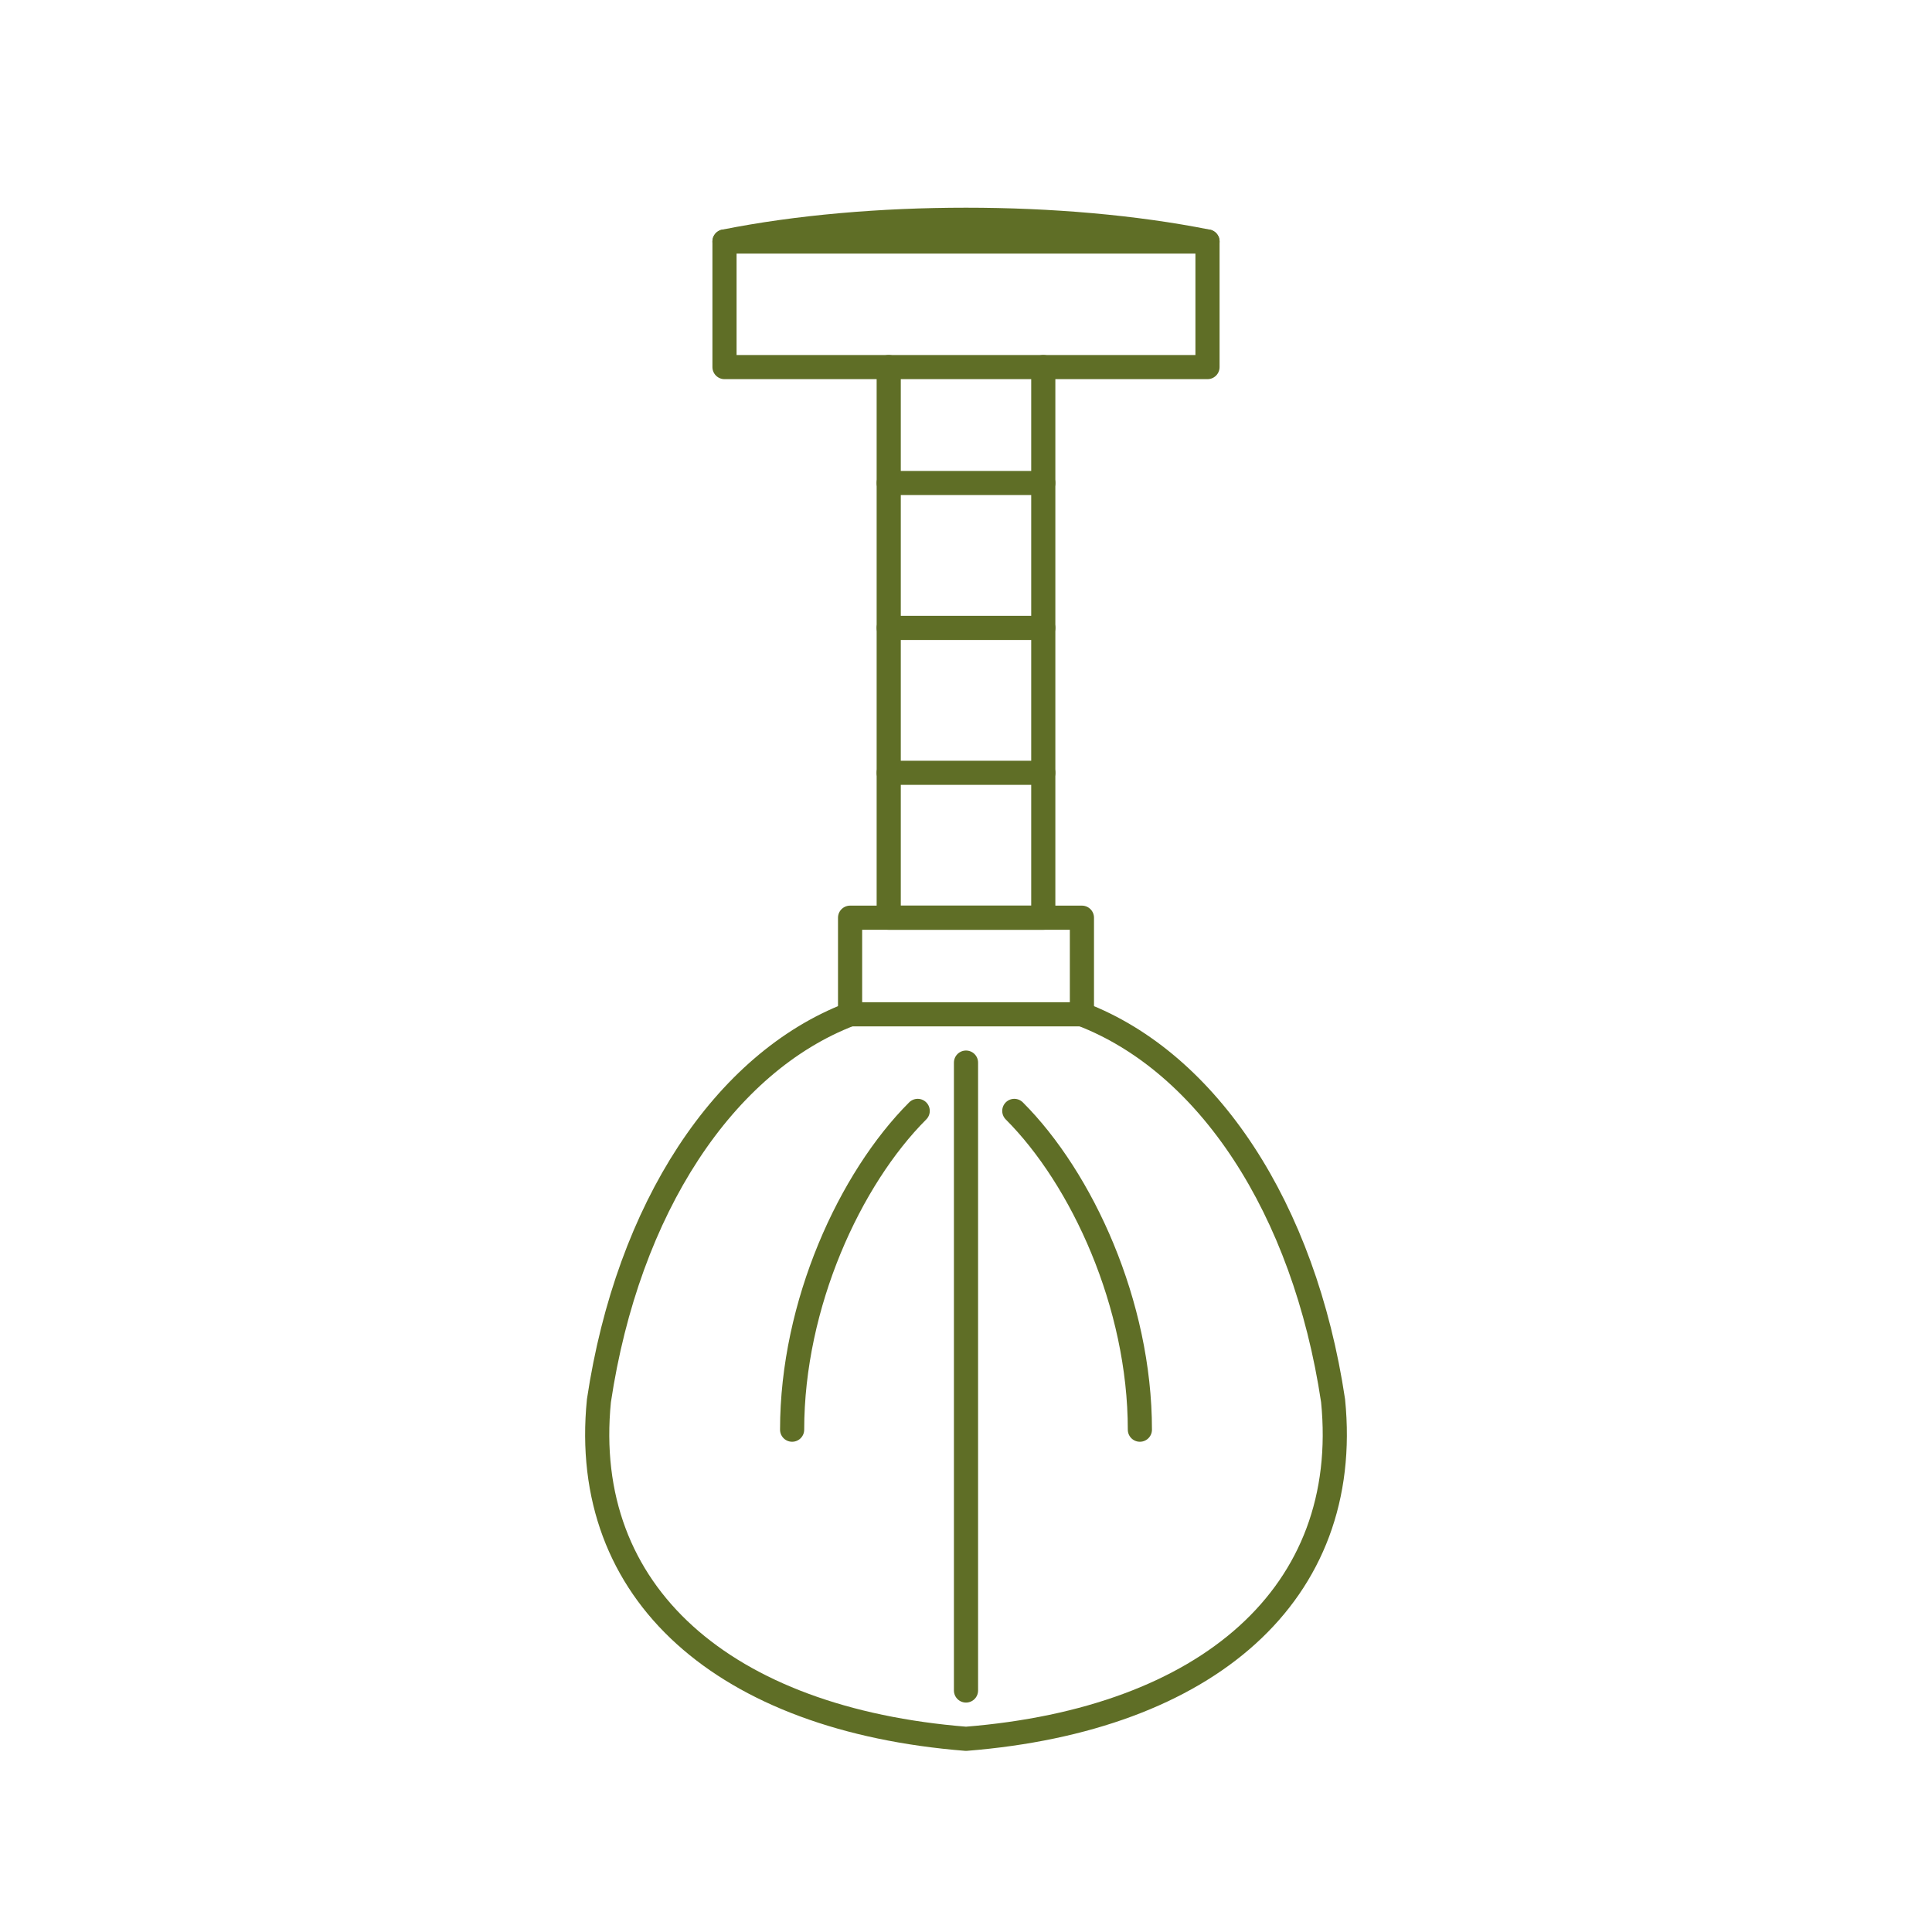
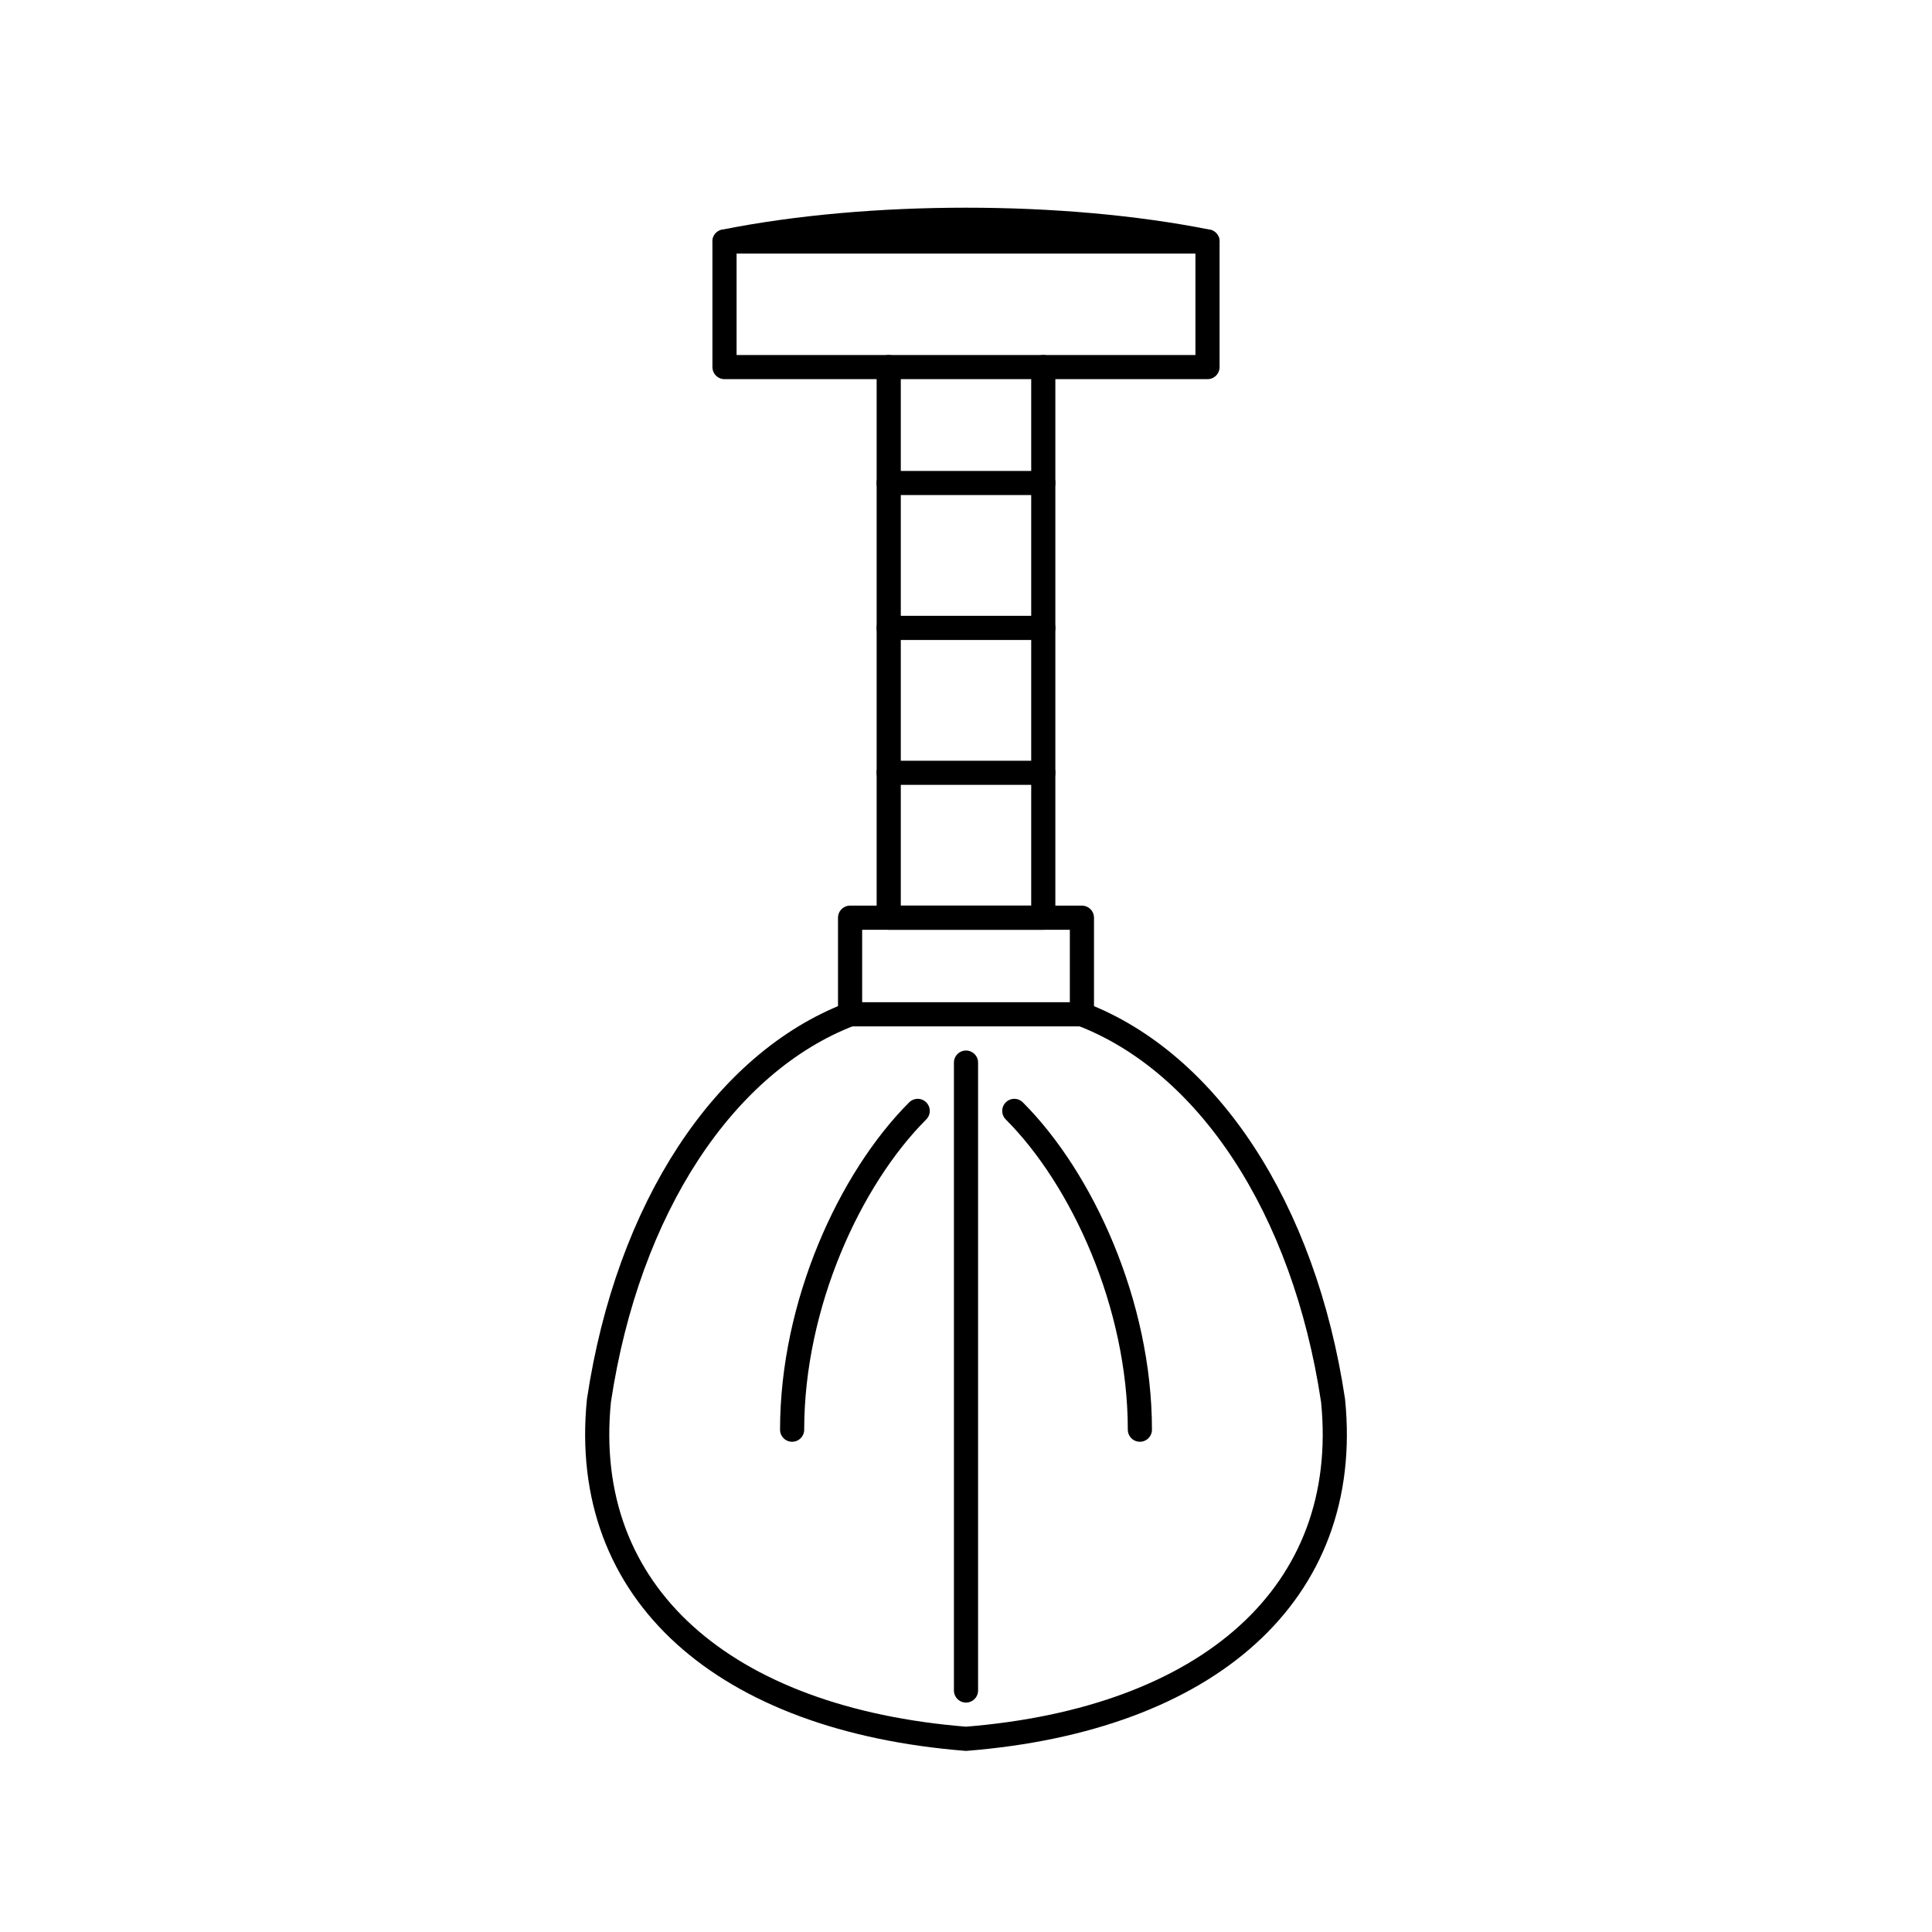
<svg xmlns="http://www.w3.org/2000/svg" viewBox="0 0 200 200" width="100%" height="100%">
-   <g fill="none" stroke="#5F6E26" stroke-width="2.5" stroke-linecap="round" stroke-linejoin="round">
+   <g fill="none" stroke="currentColor" stroke-width="2.5" stroke-linecap="round" stroke-linejoin="round">
    <path d="M 75 25 L 125 25 L 125 38 L 75 38 Z" />
    <path d="M 75 25 C 90 22, 110 22, 125 25" />
    <path d="M 92 38 L 92 95 L 108 95 L 108 38" />
    <path d="M 92 50 L 108 50" />
    <path d="M 92 65 L 108 65" />
    <path d="M 92 80 L 108 80" />
    <path d="M 88 95 L 112 95 L 112 105 L 88 105 Z" />
    <path d="M 88 105 C 75 110, 65 125, 62 145 C 60 165, 75 178, 100 180 C 125 178, 140 165, 138 145 C 135 125, 125 110, 112 105" />
    <path d="M 95 115 C 88 122, 82 135, 82 148" />
    <path d="M 105 115 C 112 122, 118 135, 118 148" />
    <path d="M 100 110 C 100 130, 100 155, 100 175" />
  </g>
</svg>
